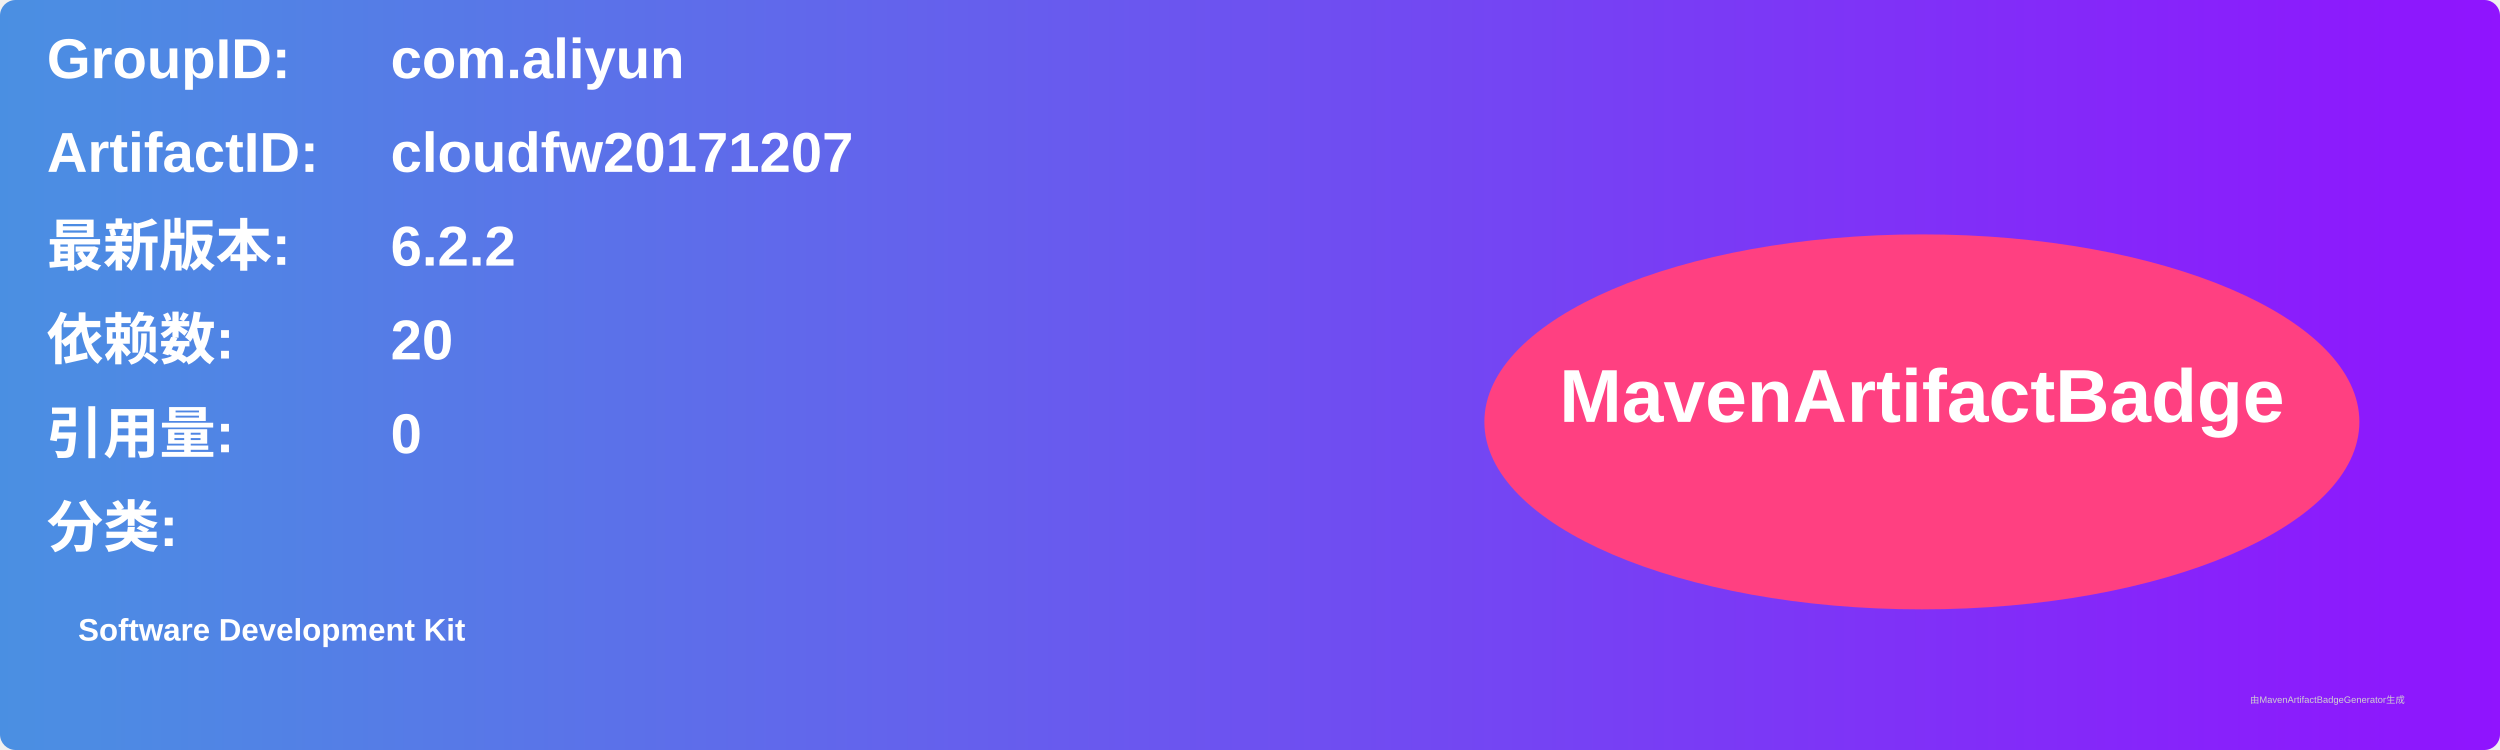
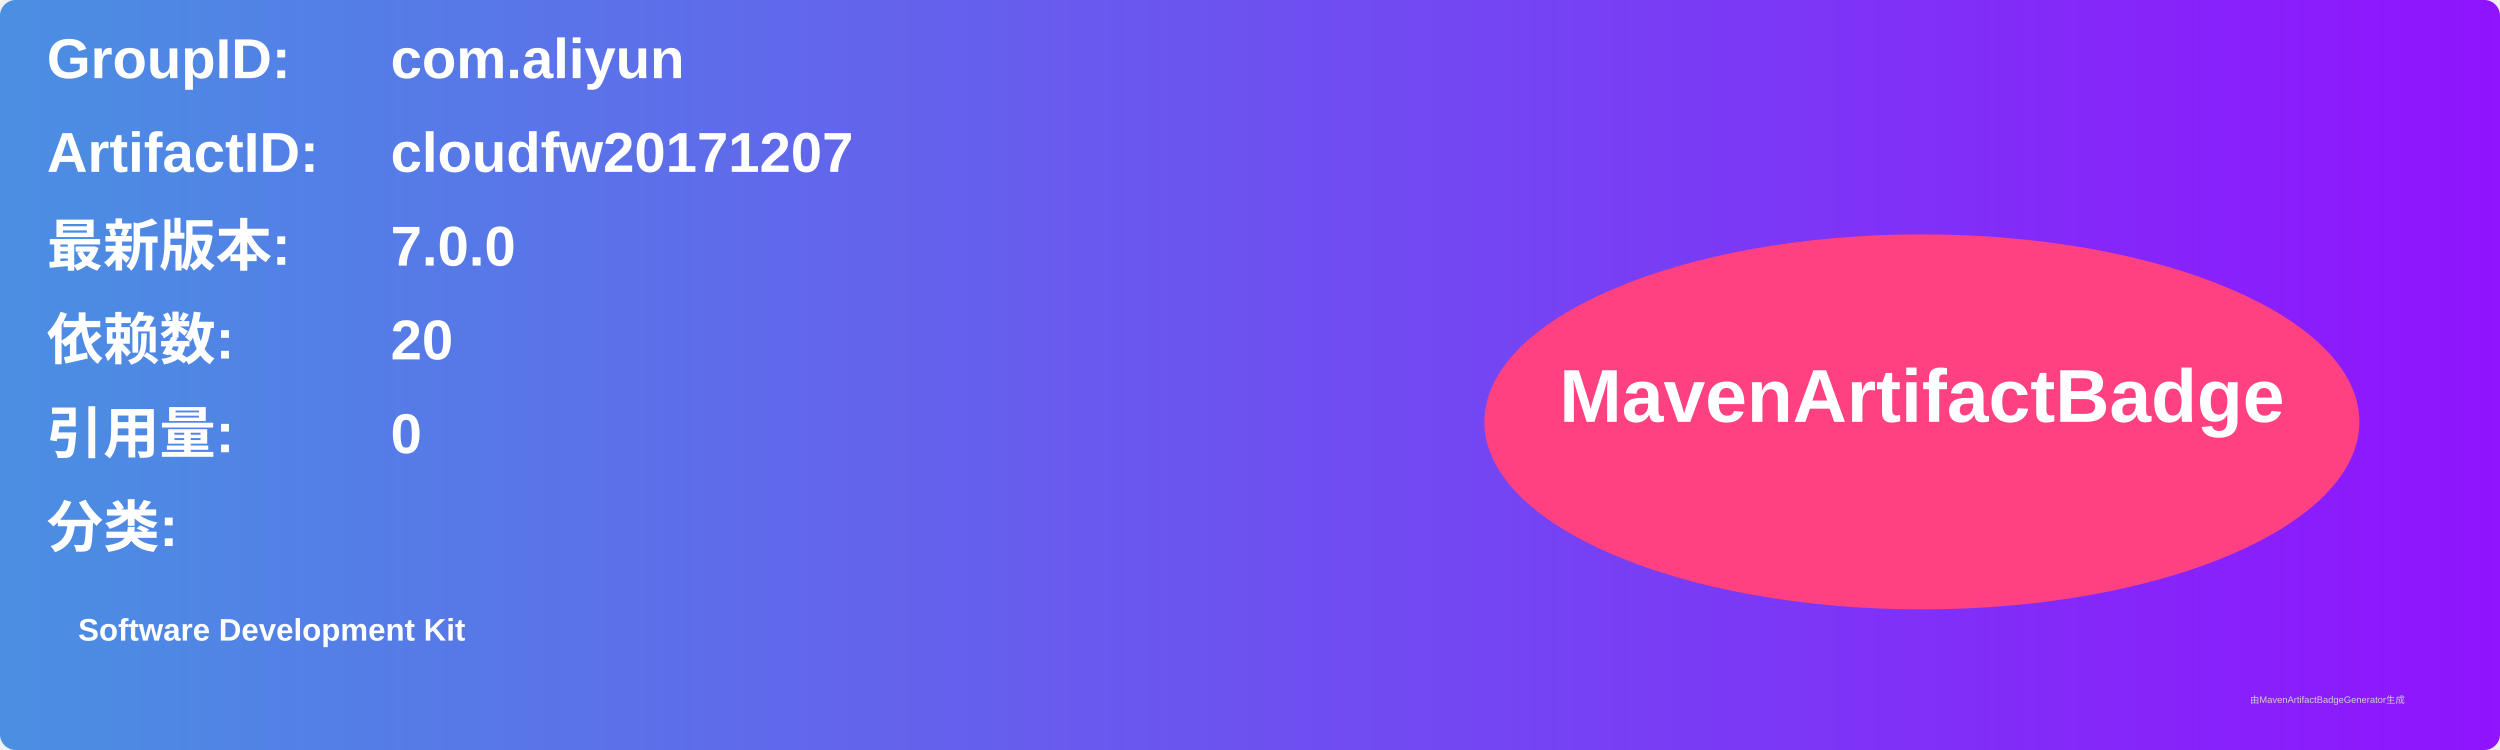
<svg xmlns="http://www.w3.org/2000/svg" width="800" height="240" viewBox="0 0 800 240">
  <linearGradient id="grad" x1="0%" y1="0%" x2="100%" y2="0%">
    <stop offset="0%" stop-color="#4a90e2" />
    <stop offset="100%" stop-color="#9013fe" />
  </linearGradient>
  <rect width="100%" height="100%" rx="5" ry="5" fill="url(#grad)" />
  <g transform="translate(15, 15)">
    <text x="0" y="10" font-family="Arial" font-size="18" fill="white" font-weight="bold" width="260">GroupID:</text>
    <text x="110" y="10" font-family="Arial" font-size="18" fill="white" font-weight="bold" width="460">com.aliyun</text>
    <text x="0" y="40" font-family="Arial" font-size="18" fill="white" font-weight="bold" width="260">ArtifactID:</text>
    <text x="110" y="40" font-family="Arial" font-size="18" fill="white" font-weight="bold" width="460">cloudfw20171207</text>
    <text x="0" y="70" font-family="Arial" font-size="18" fill="white" font-weight="bold">最新版本:</text>
    <text x="110" y="70" font-family="Arial" font-size="18" fill="white" font-weight="bold">
-       <tspan font-weight="bold">6.2.2</tspan>
+       <tspan font-weight="bold">7.0.0</tspan>
    </text>
    <text x="0" y="100" font-family="Arial" font-size="18" fill="white" font-weight="bold">依赖数: </text>
    <text x="110" y="100" font-family="Arial" font-size="18" fill="white">
      <tspan font-weight="bold">20</tspan>
    </text>
    <text x="0" y="130" font-family="Arial" font-size="18" fill="white" font-weight="bold">引用量: </text>
    <text x="110" y="130" font-family="Arial" font-size="18" fill="white">
      <tspan font-weight="bold">0</tspan>
    </text>
    <text x="0" y="160" font-family="Arial" font-size="18" fill="white" font-weight="bold">分类:</text>
    <text x="10" y="190" font-family="Arial" font-size="10" fill="white">
      <tspan font-weight="bold">Software Development Kit</tspan>
    </text>
    <ellipse cx="600" cy="120" rx="140" ry="60" fill="#ff4081" />
    <text x="600" y="120" text-anchor="middle" font-family="Arial" font-size="24" fill="white" font-weight="bold">MavenArtifactBadge</text>
  </g>
  <text x="720" y="225" font-family="Arial" font-size="3" fill="#d0d0d0">由MavenArtifactBadgeGenerator生成</text>
</svg>
